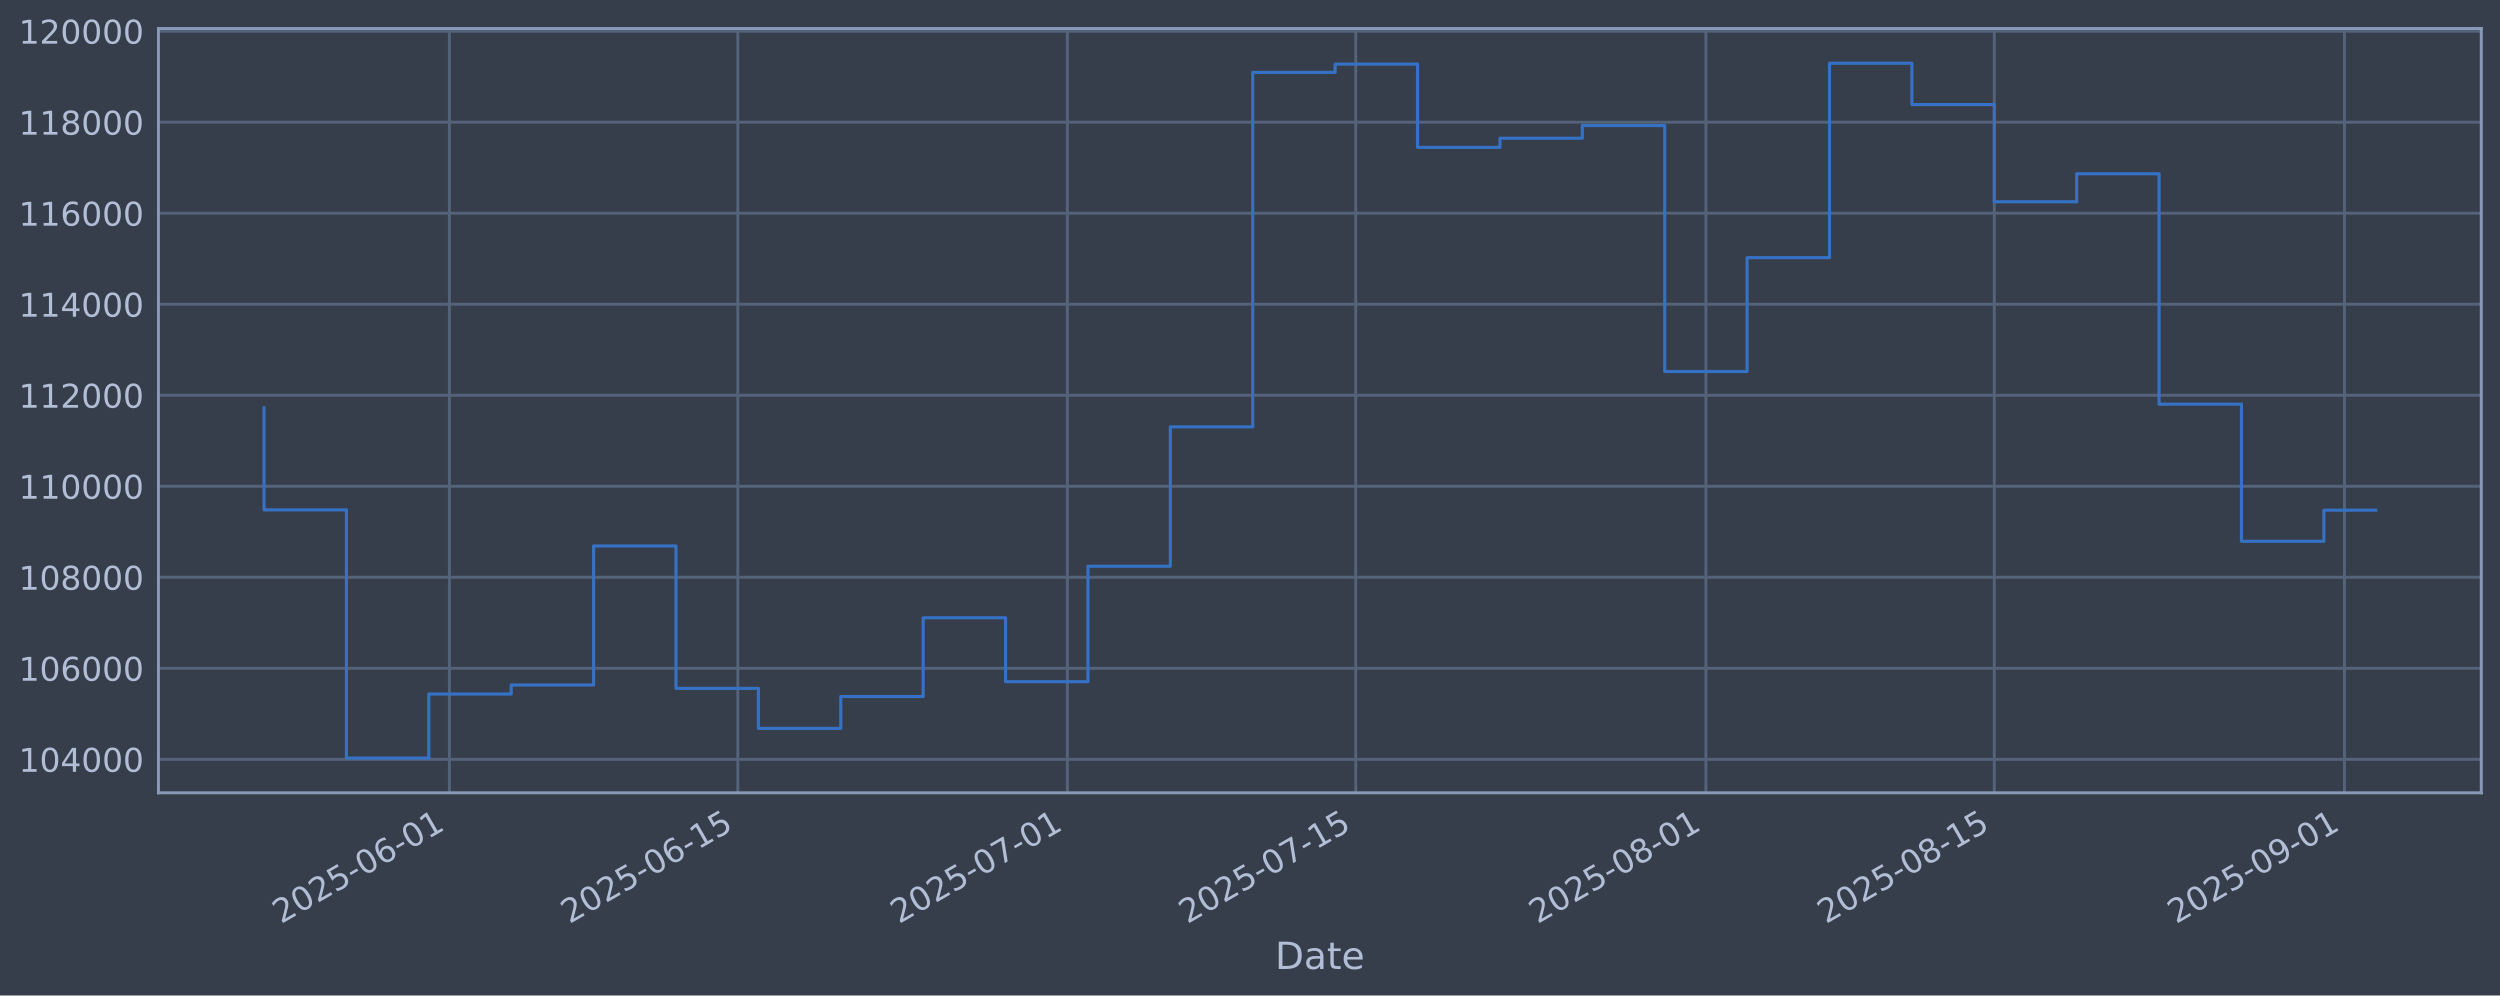
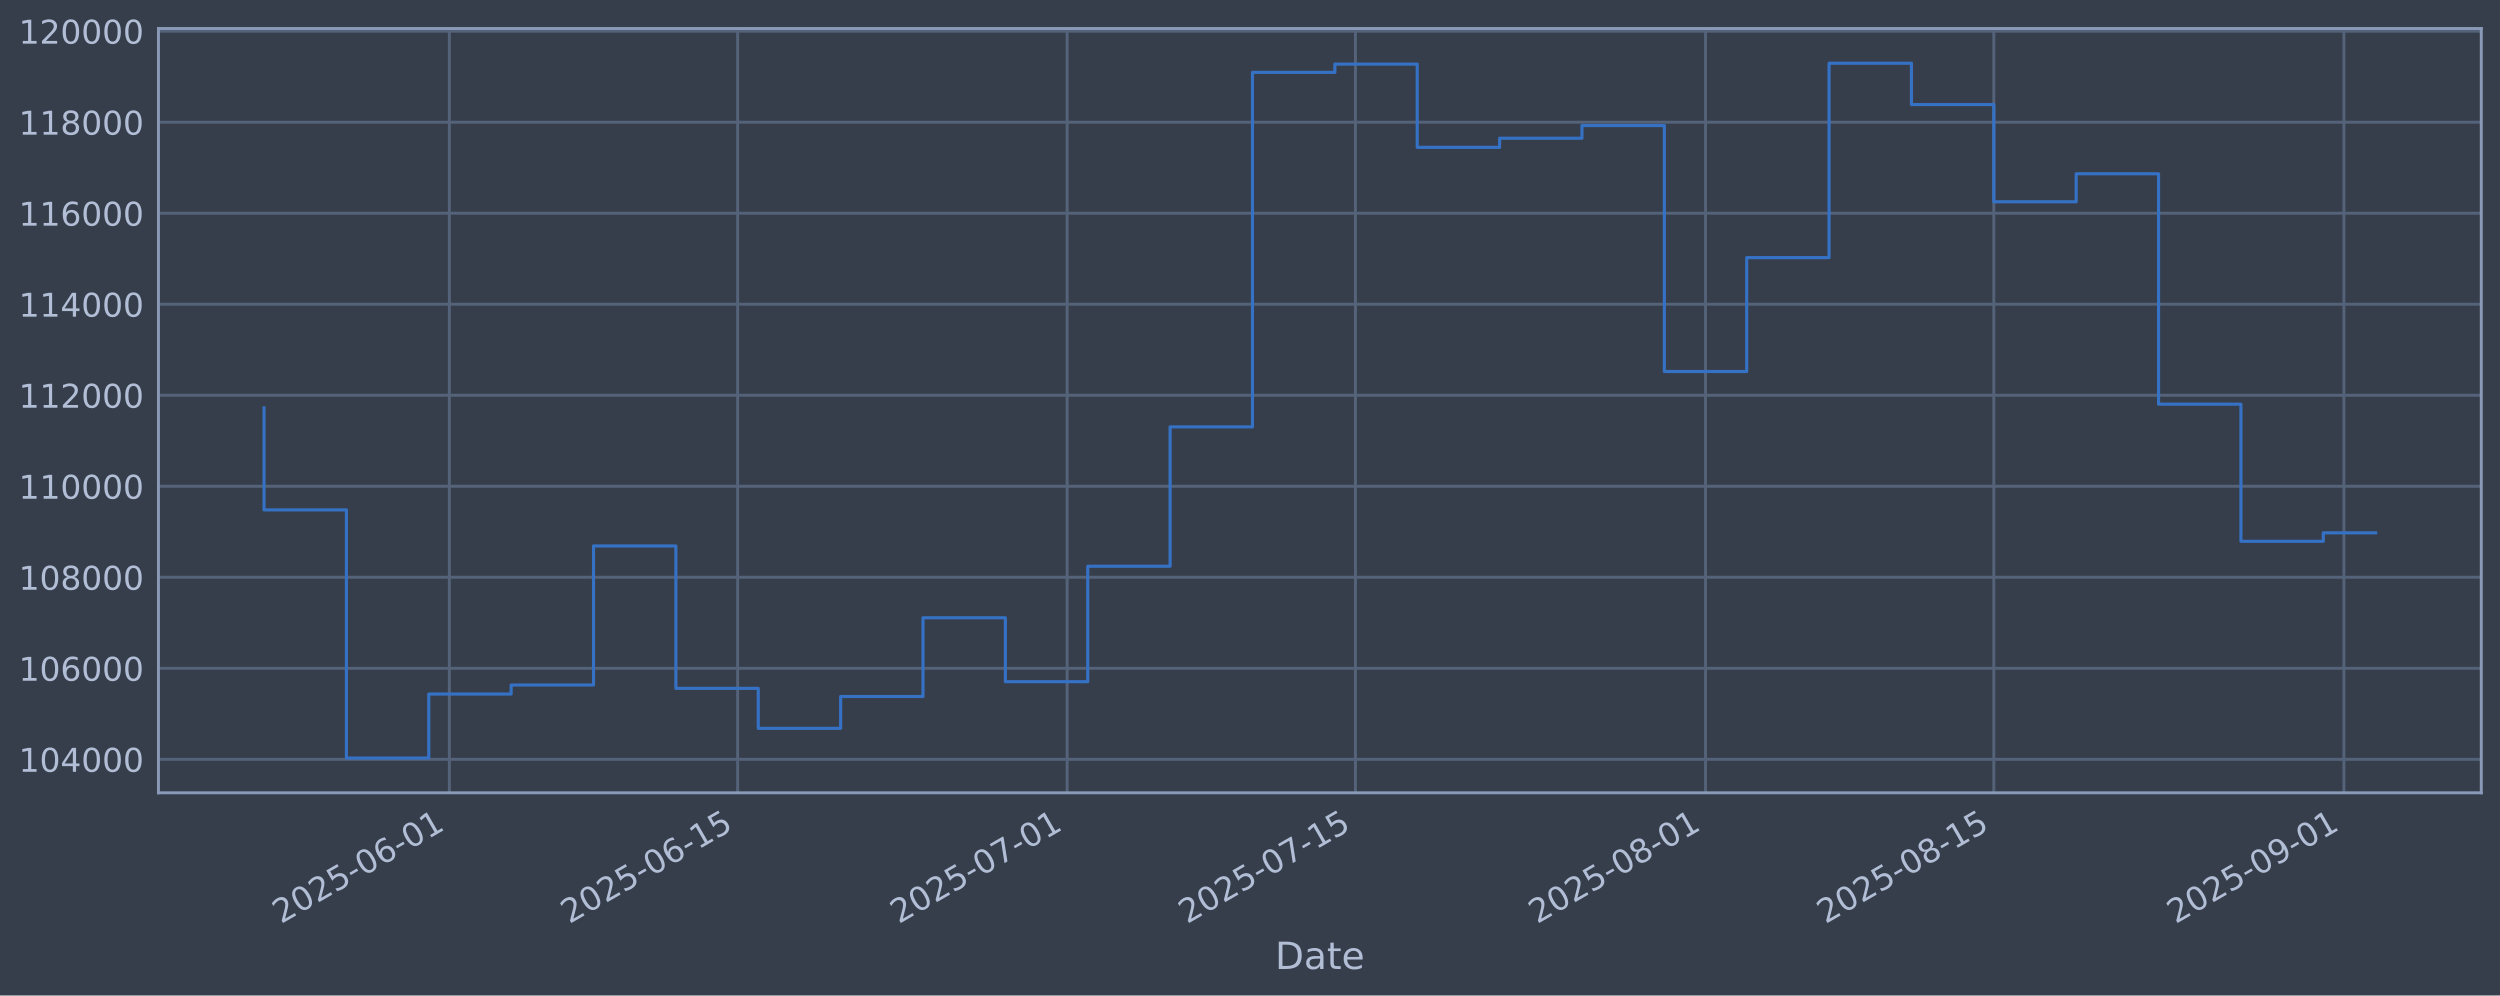
<svg xmlns="http://www.w3.org/2000/svg" xmlns:xlink="http://www.w3.org/1999/xlink" width="960.9pt" height="382.628pt" viewBox="0 0 960.9 382.628" version="1.1">
  <defs>
    <style type="text/css">*{stroke-linejoin: round; stroke-linecap: butt}</style>
  </defs>
  <g id="figure_1">
    <g id="patch_1">
      <path d="M 0 382.628  L 960.9 382.628  L 960.9 0  L 0 0  z " style="fill: #373e4b" />
    </g>
    <g id="axes_1">
      <g id="patch_2">
        <path d="M 60.901 304.718  L 953.701 304.718  L 953.701 10.958  L 60.901 10.958  z " style="fill: #373e4b" />
      </g>
      <g id="matplotlib.axis_1">
        <g id="xtick_1">
          <g id="line2d_1">
-             <path d="M 172.737 304.718  L 172.737 10.958  " clip-path="url(#p261da8bb32)" style="fill: none; stroke: #546379; stroke-width: 1.12; stroke-linecap: square" />
+             <path d="M 172.718 304.718  L 172.718 10.958  " clip-path="url(#p904628612a)" style="fill: none; stroke: #546379; stroke-width: 1.12; stroke-linecap: square" />
          </g>
          <g id="line2d_2" />
          <g id="text_1">
-             <g style="fill: #b1bed6" transform="translate(108.0112 355.2226) rotate(-30) scale(0.126 -0.126)">
+             <g style="fill: #b1bed6" transform="translate(107.9922 355.2226) rotate(-30) scale(0.126 -0.126)">
              <defs>
                <path id="DejaVuSans-32" d="M 1228 531  L 3431 531  L 3431 0  L 469 0  L 469 531  Q 828 903 1448 1529  Q 2069 2156 2228 2338  Q 2531 2678 2651 2914  Q 2772 3150 2772 3378  Q 2772 3750 2511 3984  Q 2250 4219 1831 4219  Q 1534 4219 1204 4116  Q 875 4013 500 3803  L 500 4441  Q 881 4594 1212 4672  Q 1544 4750 1819 4750  Q 2544 4750 2975 4387  Q 3406 4025 3406 3419  Q 3406 3131 3298 2873  Q 3191 2616 2906 2266  Q 2828 2175 2409 1742  Q 1991 1309 1228 531  z " transform="scale(0.015625)" />
                <path id="DejaVuSans-30" d="M 2034 4250  Q 1547 4250 1301 3770  Q 1056 3291 1056 2328  Q 1056 1369 1301 889  Q 1547 409 2034 409  Q 2525 409 2770 889  Q 3016 1369 3016 2328  Q 3016 3291 2770 3770  Q 2525 4250 2034 4250  z M 2034 4750  Q 2819 4750 3233 4129  Q 3647 3509 3647 2328  Q 3647 1150 3233 529  Q 2819 -91 2034 -91  Q 1250 -91 836 529  Q 422 1150 422 2328  Q 422 3509 836 4129  Q 1250 4750 2034 4750  z " transform="scale(0.015625)" />
                <path id="DejaVuSans-35" d="M 691 4666  L 3169 4666  L 3169 4134  L 1269 4134  L 1269 2991  Q 1406 3038 1543 3061  Q 1681 3084 1819 3084  Q 2600 3084 3056 2656  Q 3513 2228 3513 1497  Q 3513 744 3044 326  Q 2575 -91 1722 -91  Q 1428 -91 1123 -41  Q 819 9 494 109  L 494 744  Q 775 591 1075 516  Q 1375 441 1709 441  Q 2250 441 2565 725  Q 2881 1009 2881 1497  Q 2881 1984 2565 2268  Q 2250 2553 1709 2553  Q 1456 2553 1204 2497  Q 953 2441 691 2322  L 691 4666  z " transform="scale(0.015625)" />
                <path id="DejaVuSans-2d" d="M 313 2009  L 1997 2009  L 1997 1497  L 313 1497  L 313 2009  z " transform="scale(0.015625)" />
                <path id="DejaVuSans-36" d="M 2113 2584  Q 1688 2584 1439 2293  Q 1191 2003 1191 1497  Q 1191 994 1439 701  Q 1688 409 2113 409  Q 2538 409 2786 701  Q 3034 994 3034 1497  Q 3034 2003 2786 2293  Q 2538 2584 2113 2584  z M 3366 4563  L 3366 3988  Q 3128 4100 2886 4159  Q 2644 4219 2406 4219  Q 1781 4219 1451 3797  Q 1122 3375 1075 2522  Q 1259 2794 1537 2939  Q 1816 3084 2150 3084  Q 2853 3084 3261 2657  Q 3669 2231 3669 1497  Q 3669 778 3244 343  Q 2819 -91 2113 -91  Q 1303 -91 875 529  Q 447 1150 447 2328  Q 447 3434 972 4092  Q 1497 4750 2381 4750  Q 2619 4750 2861 4703  Q 3103 4656 3366 4563  z " transform="scale(0.015625)" />
                <path id="DejaVuSans-31" d="M 794 531  L 1825 531  L 1825 4091  L 703 3866  L 703 4441  L 1819 4666  L 2450 4666  L 2450 531  L 3481 531  L 3481 0  L 794 0  L 794 531  z " transform="scale(0.015625)" />
              </defs>
              <use xlink:href="#DejaVuSans-32" />
              <use xlink:href="#DejaVuSans-30" transform="translate(63.62305 0)" />
              <use xlink:href="#DejaVuSans-32" transform="translate(127.2461 0)" />
              <use xlink:href="#DejaVuSans-35" transform="translate(190.8691 0)" />
              <use xlink:href="#DejaVuSans-2d" transform="translate(254.4922 0)" />
              <use xlink:href="#DejaVuSans-30" transform="translate(290.5762 0)" />
              <use xlink:href="#DejaVuSans-36" transform="translate(354.1992 0)" />
              <use xlink:href="#DejaVuSans-2d" transform="translate(417.8223 0)" />
              <use xlink:href="#DejaVuSans-30" transform="translate(453.9062 0)" />
              <use xlink:href="#DejaVuSans-31" transform="translate(517.5293 0)" />
            </g>
          </g>
        </g>
        <g id="xtick_2">
          <g id="line2d_3">
-             <path d="M 283.577 304.718  L 283.577 10.958  " clip-path="url(#p261da8bb32)" style="fill: none; stroke: #546379; stroke-width: 1.12; stroke-linecap: square" />
+             <path d="M 283.528 304.718  L 283.528 10.958  " clip-path="url(#p904628612a)" style="fill: none; stroke: #546379; stroke-width: 1.12; stroke-linecap: square" />
          </g>
          <g id="line2d_4" />
          <g id="text_2">
-             <g style="fill: #b1bed6" transform="translate(218.8514 355.2226) rotate(-30) scale(0.126 -0.126)">
+             <g style="fill: #b1bed6" transform="translate(218.8029 355.2226) rotate(-30) scale(0.126 -0.126)">
              <use xlink:href="#DejaVuSans-32" />
              <use xlink:href="#DejaVuSans-30" transform="translate(63.62305 0)" />
              <use xlink:href="#DejaVuSans-32" transform="translate(127.2461 0)" />
              <use xlink:href="#DejaVuSans-35" transform="translate(190.8691 0)" />
              <use xlink:href="#DejaVuSans-2d" transform="translate(254.4922 0)" />
              <use xlink:href="#DejaVuSans-30" transform="translate(290.5762 0)" />
              <use xlink:href="#DejaVuSans-36" transform="translate(354.1992 0)" />
              <use xlink:href="#DejaVuSans-2d" transform="translate(417.8223 0)" />
              <use xlink:href="#DejaVuSans-31" transform="translate(453.9062 0)" />
              <use xlink:href="#DejaVuSans-35" transform="translate(517.5293 0)" />
            </g>
          </g>
        </g>
        <g id="xtick_3">
          <g id="line2d_5">
-             <path d="M 410.251 304.718  L 410.251 10.958  " clip-path="url(#p261da8bb32)" style="fill: none; stroke: #546379; stroke-width: 1.12; stroke-linecap: square" />
+             <path d="M 410.169 304.718  L 410.169 10.958  " clip-path="url(#p904628612a)" style="fill: none; stroke: #546379; stroke-width: 1.12; stroke-linecap: square" />
          </g>
          <g id="line2d_6" />
          <g id="text_3">
-             <g style="fill: #b1bed6" transform="translate(345.5259 355.2226) rotate(-30) scale(0.126 -0.126)">
+             <g style="fill: #b1bed6" transform="translate(345.4437 355.2226) rotate(-30) scale(0.126 -0.126)">
              <defs>
                <path id="DejaVuSans-37" d="M 525 4666  L 3525 4666  L 3525 4397  L 1831 0  L 1172 0  L 2766 4134  L 525 4134  L 525 4666  z " transform="scale(0.015625)" />
              </defs>
              <use xlink:href="#DejaVuSans-32" />
              <use xlink:href="#DejaVuSans-30" transform="translate(63.62305 0)" />
              <use xlink:href="#DejaVuSans-32" transform="translate(127.2461 0)" />
              <use xlink:href="#DejaVuSans-35" transform="translate(190.8691 0)" />
              <use xlink:href="#DejaVuSans-2d" transform="translate(254.4922 0)" />
              <use xlink:href="#DejaVuSans-30" transform="translate(290.5762 0)" />
              <use xlink:href="#DejaVuSans-37" transform="translate(354.1992 0)" />
              <use xlink:href="#DejaVuSans-2d" transform="translate(417.8223 0)" />
              <use xlink:href="#DejaVuSans-30" transform="translate(453.9062 0)" />
              <use xlink:href="#DejaVuSans-31" transform="translate(517.5293 0)" />
            </g>
          </g>
        </g>
        <g id="xtick_4">
          <g id="line2d_7">
-             <path d="M 521.092 304.718  L 521.092 10.958  " clip-path="url(#p261da8bb32)" style="fill: none; stroke: #546379; stroke-width: 1.12; stroke-linecap: square" />
+             <path d="M 520.98 304.718  L 520.98 10.958  " clip-path="url(#p904628612a)" style="fill: none; stroke: #546379; stroke-width: 1.12; stroke-linecap: square" />
          </g>
          <g id="line2d_8" />
          <g id="text_4">
-             <g style="fill: #b1bed6" transform="translate(456.3661 355.2226) rotate(-30) scale(0.126 -0.126)">
+             <g style="fill: #b1bed6" transform="translate(456.2544 355.2226) rotate(-30) scale(0.126 -0.126)">
              <use xlink:href="#DejaVuSans-32" />
              <use xlink:href="#DejaVuSans-30" transform="translate(63.62305 0)" />
              <use xlink:href="#DejaVuSans-32" transform="translate(127.2461 0)" />
              <use xlink:href="#DejaVuSans-35" transform="translate(190.8691 0)" />
              <use xlink:href="#DejaVuSans-2d" transform="translate(254.4922 0)" />
              <use xlink:href="#DejaVuSans-30" transform="translate(290.5762 0)" />
              <use xlink:href="#DejaVuSans-37" transform="translate(354.1992 0)" />
              <use xlink:href="#DejaVuSans-2d" transform="translate(417.8223 0)" />
              <use xlink:href="#DejaVuSans-31" transform="translate(453.9062 0)" />
              <use xlink:href="#DejaVuSans-35" transform="translate(517.5293 0)" />
            </g>
          </g>
        </g>
        <g id="xtick_5">
          <g id="line2d_9">
-             <path d="M 655.683 304.718  L 655.683 10.958  " clip-path="url(#p261da8bb32)" style="fill: none; stroke: #546379; stroke-width: 1.12; stroke-linecap: square" />
+             <path d="M 655.536 304.718  L 655.536 10.958  " clip-path="url(#p904628612a)" style="fill: none; stroke: #546379; stroke-width: 1.12; stroke-linecap: square" />
          </g>
          <g id="line2d_10" />
          <g id="text_5">
-             <g style="fill: #b1bed6" transform="translate(590.9578 355.2226) rotate(-30) scale(0.126 -0.126)">
+             <g style="fill: #b1bed6" transform="translate(590.8102 355.2226) rotate(-30) scale(0.126 -0.126)">
              <defs>
                <path id="DejaVuSans-38" d="M 2034 2216  Q 1584 2216 1326 1975  Q 1069 1734 1069 1313  Q 1069 891 1326 650  Q 1584 409 2034 409  Q 2484 409 2743 651  Q 3003 894 3003 1313  Q 3003 1734 2745 1975  Q 2488 2216 2034 2216  z M 1403 2484  Q 997 2584 770 2862  Q 544 3141 544 3541  Q 544 4100 942 4425  Q 1341 4750 2034 4750  Q 2731 4750 3128 4425  Q 3525 4100 3525 3541  Q 3525 3141 3298 2862  Q 3072 2584 2669 2484  Q 3125 2378 3379 2068  Q 3634 1759 3634 1313  Q 3634 634 3220 271  Q 2806 -91 2034 -91  Q 1263 -91 848 271  Q 434 634 434 1313  Q 434 1759 690 2068  Q 947 2378 1403 2484  z M 1172 3481  Q 1172 3119 1398 2916  Q 1625 2713 2034 2713  Q 2441 2713 2670 2916  Q 2900 3119 2900 3481  Q 2900 3844 2670 4047  Q 2441 4250 2034 4250  Q 1625 4250 1398 4047  Q 1172 3844 1172 3481  z " transform="scale(0.015625)" />
              </defs>
              <use xlink:href="#DejaVuSans-32" />
              <use xlink:href="#DejaVuSans-30" transform="translate(63.62305 0)" />
              <use xlink:href="#DejaVuSans-32" transform="translate(127.2461 0)" />
              <use xlink:href="#DejaVuSans-35" transform="translate(190.8691 0)" />
              <use xlink:href="#DejaVuSans-2d" transform="translate(254.4922 0)" />
              <use xlink:href="#DejaVuSans-30" transform="translate(290.5762 0)" />
              <use xlink:href="#DejaVuSans-38" transform="translate(354.1992 0)" />
              <use xlink:href="#DejaVuSans-2d" transform="translate(417.8223 0)" />
              <use xlink:href="#DejaVuSans-30" transform="translate(453.9062 0)" />
              <use xlink:href="#DejaVuSans-31" transform="translate(517.5293 0)" />
            </g>
          </g>
        </g>
        <g id="xtick_6">
          <g id="line2d_11">
-             <path d="M 766.524 304.718  L 766.524 10.958  " clip-path="url(#p261da8bb32)" style="fill: none; stroke: #546379; stroke-width: 1.12; stroke-linecap: square" />
+             <path d="M 766.346 304.718  L 766.346 10.958  " clip-path="url(#p904628612a)" style="fill: none; stroke: #546379; stroke-width: 1.12; stroke-linecap: square" />
          </g>
          <g id="line2d_12" />
          <g id="text_6">
-             <g style="fill: #b1bed6" transform="translate(701.798 355.2226) rotate(-30) scale(0.126 -0.126)">
+             <g style="fill: #b1bed6" transform="translate(701.6209 355.2226) rotate(-30) scale(0.126 -0.126)">
              <use xlink:href="#DejaVuSans-32" />
              <use xlink:href="#DejaVuSans-30" transform="translate(63.62305 0)" />
              <use xlink:href="#DejaVuSans-32" transform="translate(127.2461 0)" />
              <use xlink:href="#DejaVuSans-35" transform="translate(190.8691 0)" />
              <use xlink:href="#DejaVuSans-2d" transform="translate(254.4922 0)" />
              <use xlink:href="#DejaVuSans-30" transform="translate(290.5762 0)" />
              <use xlink:href="#DejaVuSans-38" transform="translate(354.1992 0)" />
              <use xlink:href="#DejaVuSans-2d" transform="translate(417.8223 0)" />
              <use xlink:href="#DejaVuSans-31" transform="translate(453.9062 0)" />
              <use xlink:href="#DejaVuSans-35" transform="translate(517.5293 0)" />
            </g>
          </g>
        </g>
        <g id="xtick_7">
          <g id="line2d_13">
-             <path d="M 901.115 304.718  L 901.115 10.958  " clip-path="url(#p261da8bb32)" style="fill: none; stroke: #546379; stroke-width: 1.12; stroke-linecap: square" />
+             <path d="M 900.902 304.718  L 900.902 10.958  " clip-path="url(#p904628612a)" style="fill: none; stroke: #546379; stroke-width: 1.12; stroke-linecap: square" />
          </g>
          <g id="line2d_14" />
          <g id="text_7">
-             <g style="fill: #b1bed6" transform="translate(836.3897 355.2226) rotate(-30) scale(0.126 -0.126)">
+             <g style="fill: #b1bed6" transform="translate(836.1768 355.2226) rotate(-30) scale(0.126 -0.126)">
              <defs>
                <path id="DejaVuSans-39" d="M 703 97  L 703 672  Q 941 559 1184 500  Q 1428 441 1663 441  Q 2288 441 2617 861  Q 2947 1281 2994 2138  Q 2813 1869 2534 1725  Q 2256 1581 1919 1581  Q 1219 1581 811 2004  Q 403 2428 403 3163  Q 403 3881 828 4315  Q 1253 4750 1959 4750  Q 2769 4750 3195 4129  Q 3622 3509 3622 2328  Q 3622 1225 3098 567  Q 2575 -91 1691 -91  Q 1453 -91 1209 -44  Q 966 3 703 97  z M 1959 2075  Q 2384 2075 2632 2365  Q 2881 2656 2881 3163  Q 2881 3666 2632 3958  Q 2384 4250 1959 4250  Q 1534 4250 1286 3958  Q 1038 3666 1038 3163  Q 1038 2656 1286 2365  Q 1534 2075 1959 2075  z " transform="scale(0.015625)" />
              </defs>
              <use xlink:href="#DejaVuSans-32" />
              <use xlink:href="#DejaVuSans-30" transform="translate(63.62305 0)" />
              <use xlink:href="#DejaVuSans-32" transform="translate(127.2461 0)" />
              <use xlink:href="#DejaVuSans-35" transform="translate(190.8691 0)" />
              <use xlink:href="#DejaVuSans-2d" transform="translate(254.4922 0)" />
              <use xlink:href="#DejaVuSans-30" transform="translate(290.5762 0)" />
              <use xlink:href="#DejaVuSans-39" transform="translate(354.1992 0)" />
              <use xlink:href="#DejaVuSans-2d" transform="translate(417.8223 0)" />
              <use xlink:href="#DejaVuSans-30" transform="translate(453.9062 0)" />
              <use xlink:href="#DejaVuSans-31" transform="translate(517.5293 0)" />
            </g>
          </g>
        </g>
        <g id="text_8">
          <g style="fill: #b1bed6" transform="translate(490.0914 372.4337) scale(0.144 -0.144)">
            <defs>
              <path id="DejaVuSans-44" d="M 1259 4147  L 1259 519  L 2022 519  Q 2988 519 3436 956  Q 3884 1394 3884 2338  Q 3884 3275 3436 3711  Q 2988 4147 2022 4147  L 1259 4147  z M 628 4666  L 1925 4666  Q 3281 4666 3915 4102  Q 4550 3538 4550 2338  Q 4550 1131 3912 565  Q 3275 0 1925 0  L 628 0  L 628 4666  z " transform="scale(0.015625)" />
              <path id="DejaVuSans-61" d="M 2194 1759  Q 1497 1759 1228 1600  Q 959 1441 959 1056  Q 959 750 1161 570  Q 1363 391 1709 391  Q 2188 391 2477 730  Q 2766 1069 2766 1631  L 2766 1759  L 2194 1759  z M 3341 1997  L 3341 0  L 2766 0  L 2766 531  Q 2569 213 2275 61  Q 1981 -91 1556 -91  Q 1019 -91 701 211  Q 384 513 384 1019  Q 384 1609 779 1909  Q 1175 2209 1959 2209  L 2766 2209  L 2766 2266  Q 2766 2663 2505 2880  Q 2244 3097 1772 3097  Q 1472 3097 1187 3025  Q 903 2953 641 2809  L 641 3341  Q 956 3463 1253 3523  Q 1550 3584 1831 3584  Q 2591 3584 2966 3190  Q 3341 2797 3341 1997  z " transform="scale(0.015625)" />
              <path id="DejaVuSans-74" d="M 1172 4494  L 1172 3500  L 2356 3500  L 2356 3053  L 1172 3053  L 1172 1153  Q 1172 725 1289 603  Q 1406 481 1766 481  L 2356 481  L 2356 0  L 1766 0  Q 1100 0 847 248  Q 594 497 594 1153  L 594 3053  L 172 3053  L 172 3500  L 594 3500  L 594 4494  L 1172 4494  z " transform="scale(0.015625)" />
              <path id="DejaVuSans-65" d="M 3597 1894  L 3597 1613  L 953 1613  Q 991 1019 1311 708  Q 1631 397 2203 397  Q 2534 397 2845 478  Q 3156 559 3463 722  L 3463 178  Q 3153 47 2828 -22  Q 2503 -91 2169 -91  Q 1331 -91 842 396  Q 353 884 353 1716  Q 353 2575 817 3079  Q 1281 3584 2069 3584  Q 2775 3584 3186 3129  Q 3597 2675 3597 1894  z M 3022 2063  Q 3016 2534 2758 2815  Q 2500 3097 2075 3097  Q 1594 3097 1305 2825  Q 1016 2553 972 2059  L 3022 2063  z " transform="scale(0.015625)" />
            </defs>
            <use xlink:href="#DejaVuSans-44" />
            <use xlink:href="#DejaVuSans-61" transform="translate(77.00195 0)" />
            <use xlink:href="#DejaVuSans-74" transform="translate(138.2812 0)" />
            <use xlink:href="#DejaVuSans-65" transform="translate(177.4902 0)" />
          </g>
        </g>
      </g>
      <g id="matplotlib.axis_2">
        <g id="ytick_1">
          <g id="line2d_15">
-             <path d="M 60.901 291.85  L 953.701 291.85  " clip-path="url(#p261da8bb32)" style="fill: none; stroke: #546379; stroke-width: 1.12; stroke-linecap: square" />
+             <path d="M 60.901 291.85  L 953.701 291.85  " clip-path="url(#p904628612a)" style="fill: none; stroke: #546379; stroke-width: 1.12; stroke-linecap: square" />
          </g>
          <g id="line2d_16" />
          <g id="text_9">
            <g style="fill: #b1bed6" transform="translate(7.2 296.6367) scale(0.126 -0.126)">
              <defs>
                <path id="DejaVuSans-34" d="M 2419 4116  L 825 1625  L 2419 1625  L 2419 4116  z M 2253 4666  L 3047 4666  L 3047 1625  L 3713 1625  L 3713 1100  L 3047 1100  L 3047 0  L 2419 0  L 2419 1100  L 313 1100  L 313 1709  L 2253 4666  z " transform="scale(0.015625)" />
              </defs>
              <use xlink:href="#DejaVuSans-31" />
              <use xlink:href="#DejaVuSans-30" transform="translate(63.62305 0)" />
              <use xlink:href="#DejaVuSans-34" transform="translate(127.2461 0)" />
              <use xlink:href="#DejaVuSans-30" transform="translate(190.8691 0)" />
              <use xlink:href="#DejaVuSans-30" transform="translate(254.4922 0)" />
              <use xlink:href="#DejaVuSans-30" transform="translate(318.1152 0)" />
            </g>
          </g>
        </g>
        <g id="ytick_2">
          <g id="line2d_17">
-             <path d="M 60.901 256.867  L 953.701 256.867  " clip-path="url(#p261da8bb32)" style="fill: none; stroke: #546379; stroke-width: 1.12; stroke-linecap: square" />
+             <path d="M 60.901 256.867  L 953.701 256.867  " clip-path="url(#p904628612a)" style="fill: none; stroke: #546379; stroke-width: 1.12; stroke-linecap: square" />
          </g>
          <g id="line2d_18" />
          <g id="text_10">
            <g style="fill: #b1bed6" transform="translate(7.2 261.6538) scale(0.126 -0.126)">
              <use xlink:href="#DejaVuSans-31" />
              <use xlink:href="#DejaVuSans-30" transform="translate(63.62305 0)" />
              <use xlink:href="#DejaVuSans-36" transform="translate(127.2461 0)" />
              <use xlink:href="#DejaVuSans-30" transform="translate(190.8691 0)" />
              <use xlink:href="#DejaVuSans-30" transform="translate(254.4922 0)" />
              <use xlink:href="#DejaVuSans-30" transform="translate(318.1152 0)" />
            </g>
          </g>
        </g>
        <g id="ytick_3">
          <g id="line2d_19">
-             <path d="M 60.901 221.884  L 953.701 221.884  " clip-path="url(#p261da8bb32)" style="fill: none; stroke: #546379; stroke-width: 1.12; stroke-linecap: square" />
+             <path d="M 60.901 221.884  L 953.701 221.884  " clip-path="url(#p904628612a)" style="fill: none; stroke: #546379; stroke-width: 1.12; stroke-linecap: square" />
          </g>
          <g id="line2d_20" />
          <g id="text_11">
            <g style="fill: #b1bed6" transform="translate(7.2 226.671) scale(0.126 -0.126)">
              <use xlink:href="#DejaVuSans-31" />
              <use xlink:href="#DejaVuSans-30" transform="translate(63.62305 0)" />
              <use xlink:href="#DejaVuSans-38" transform="translate(127.2461 0)" />
              <use xlink:href="#DejaVuSans-30" transform="translate(190.8691 0)" />
              <use xlink:href="#DejaVuSans-30" transform="translate(254.4922 0)" />
              <use xlink:href="#DejaVuSans-30" transform="translate(318.1152 0)" />
            </g>
          </g>
        </g>
        <g id="ytick_4">
          <g id="line2d_21">
-             <path d="M 60.901 186.901  L 953.701 186.901  " clip-path="url(#p261da8bb32)" style="fill: none; stroke: #546379; stroke-width: 1.12; stroke-linecap: square" />
+             <path d="M 60.901 186.901  L 953.701 186.901  " clip-path="url(#p904628612a)" style="fill: none; stroke: #546379; stroke-width: 1.12; stroke-linecap: square" />
          </g>
          <g id="line2d_22" />
          <g id="text_12">
            <g style="fill: #b1bed6" transform="translate(7.2 191.6882) scale(0.126 -0.126)">
              <use xlink:href="#DejaVuSans-31" />
              <use xlink:href="#DejaVuSans-31" transform="translate(63.62305 0)" />
              <use xlink:href="#DejaVuSans-30" transform="translate(127.2461 0)" />
              <use xlink:href="#DejaVuSans-30" transform="translate(190.8691 0)" />
              <use xlink:href="#DejaVuSans-30" transform="translate(254.4922 0)" />
              <use xlink:href="#DejaVuSans-30" transform="translate(318.1152 0)" />
            </g>
          </g>
        </g>
        <g id="ytick_5">
          <g id="line2d_23">
-             <path d="M 60.901 151.918  L 953.701 151.918  " clip-path="url(#p261da8bb32)" style="fill: none; stroke: #546379; stroke-width: 1.12; stroke-linecap: square" />
+             <path d="M 60.901 151.918  L 953.701 151.918  " clip-path="url(#p904628612a)" style="fill: none; stroke: #546379; stroke-width: 1.12; stroke-linecap: square" />
          </g>
          <g id="line2d_24" />
          <g id="text_13">
            <g style="fill: #b1bed6" transform="translate(7.2 156.7053) scale(0.126 -0.126)">
              <use xlink:href="#DejaVuSans-31" />
              <use xlink:href="#DejaVuSans-31" transform="translate(63.62305 0)" />
              <use xlink:href="#DejaVuSans-32" transform="translate(127.2461 0)" />
              <use xlink:href="#DejaVuSans-30" transform="translate(190.8691 0)" />
              <use xlink:href="#DejaVuSans-30" transform="translate(254.4922 0)" />
              <use xlink:href="#DejaVuSans-30" transform="translate(318.1152 0)" />
            </g>
          </g>
        </g>
        <g id="ytick_6">
          <g id="line2d_25">
-             <path d="M 60.901 116.936  L 953.701 116.936  " clip-path="url(#p261da8bb32)" style="fill: none; stroke: #546379; stroke-width: 1.12; stroke-linecap: square" />
+             <path d="M 60.901 116.936  L 953.701 116.936  " clip-path="url(#p904628612a)" style="fill: none; stroke: #546379; stroke-width: 1.12; stroke-linecap: square" />
          </g>
          <g id="line2d_26" />
          <g id="text_14">
            <g style="fill: #b1bed6" transform="translate(7.2 121.7225) scale(0.126 -0.126)">
              <use xlink:href="#DejaVuSans-31" />
              <use xlink:href="#DejaVuSans-31" transform="translate(63.62305 0)" />
              <use xlink:href="#DejaVuSans-34" transform="translate(127.2461 0)" />
              <use xlink:href="#DejaVuSans-30" transform="translate(190.8691 0)" />
              <use xlink:href="#DejaVuSans-30" transform="translate(254.4922 0)" />
              <use xlink:href="#DejaVuSans-30" transform="translate(318.1152 0)" />
            </g>
          </g>
        </g>
        <g id="ytick_7">
          <g id="line2d_27">
-             <path d="M 60.901 81.953  L 953.701 81.953  " clip-path="url(#p261da8bb32)" style="fill: none; stroke: #546379; stroke-width: 1.12; stroke-linecap: square" />
+             <path d="M 60.901 81.953  L 953.701 81.953  " clip-path="url(#p904628612a)" style="fill: none; stroke: #546379; stroke-width: 1.12; stroke-linecap: square" />
          </g>
          <g id="line2d_28" />
          <g id="text_15">
            <g style="fill: #b1bed6" transform="translate(7.2 86.73969) scale(0.126 -0.126)">
              <use xlink:href="#DejaVuSans-31" />
              <use xlink:href="#DejaVuSans-31" transform="translate(63.62305 0)" />
              <use xlink:href="#DejaVuSans-36" transform="translate(127.2461 0)" />
              <use xlink:href="#DejaVuSans-30" transform="translate(190.8691 0)" />
              <use xlink:href="#DejaVuSans-30" transform="translate(254.4922 0)" />
              <use xlink:href="#DejaVuSans-30" transform="translate(318.1152 0)" />
            </g>
          </g>
        </g>
        <g id="ytick_8">
          <g id="line2d_29">
-             <path d="M 60.901 46.97  L 953.701 46.97  " clip-path="url(#p261da8bb32)" style="fill: none; stroke: #546379; stroke-width: 1.12; stroke-linecap: square" />
+             <path d="M 60.901 46.97  L 953.701 46.97  " clip-path="url(#p904628612a)" style="fill: none; stroke: #546379; stroke-width: 1.12; stroke-linecap: square" />
          </g>
          <g id="line2d_30" />
          <g id="text_16">
            <g style="fill: #b1bed6" transform="translate(7.2 51.75686) scale(0.126 -0.126)">
              <use xlink:href="#DejaVuSans-31" />
              <use xlink:href="#DejaVuSans-31" transform="translate(63.62305 0)" />
              <use xlink:href="#DejaVuSans-38" transform="translate(127.2461 0)" />
              <use xlink:href="#DejaVuSans-30" transform="translate(190.8691 0)" />
              <use xlink:href="#DejaVuSans-30" transform="translate(254.4922 0)" />
              <use xlink:href="#DejaVuSans-30" transform="translate(318.1152 0)" />
            </g>
          </g>
        </g>
        <g id="ytick_9">
          <g id="line2d_31">
-             <path d="M 60.901 11.987  L 953.701 11.987  " clip-path="url(#p261da8bb32)" style="fill: none; stroke: #546379; stroke-width: 1.12; stroke-linecap: square" />
+             <path d="M 60.901 11.987  L 953.701 11.987  " clip-path="url(#p904628612a)" style="fill: none; stroke: #546379; stroke-width: 1.12; stroke-linecap: square" />
          </g>
          <g id="line2d_32" />
          <g id="text_17">
            <g style="fill: #b1bed6" transform="translate(7.2 16.77403) scale(0.126 -0.126)">
              <use xlink:href="#DejaVuSans-31" />
              <use xlink:href="#DejaVuSans-32" transform="translate(63.62305 0)" />
              <use xlink:href="#DejaVuSans-30" transform="translate(127.2461 0)" />
              <use xlink:href="#DejaVuSans-30" transform="translate(190.8691 0)" />
              <use xlink:href="#DejaVuSans-30" transform="translate(254.4922 0)" />
              <use xlink:href="#DejaVuSans-30" transform="translate(318.1152 0)" />
            </g>
          </g>
        </g>
      </g>
      <g id="line2d_33">
-         <path d="M 101.482 156.778  L 101.482 195.974  L 133.151 195.974  L 133.151 291.366  L 164.82 291.366  L 164.82 266.759  L 196.488 266.759  L 196.488 263.286  L 228.157 263.286  L 228.157 209.841  L 259.825 209.841  L 259.825 264.586  L 291.494 264.586  L 291.494 279.95  L 323.163 279.95  L 323.163 267.706  L 354.831 267.706  L 354.831 237.446  L 386.5 237.446  L 386.5 262.012  L 418.169 262.012  L 418.169 217.631  L 449.837 217.631  L 449.837 164.07  L 481.506 164.07  L 481.506 27.81  L 513.174 27.81  L 513.174 24.636  L 544.843 24.636  L 544.843 56.646  L 576.512 56.646  L 576.512 53.121  L 608.18 53.121  L 608.18 48.272  L 639.849 48.272  L 639.849 142.793  L 671.518 142.793  L 671.518 99.016  L 703.186 99.016  L 703.186 24.311  L 734.855 24.311  L 734.855 40.185  L 766.524 40.185  L 766.524 77.56  L 798.192 77.56  L 798.192 66.788  L 829.861 66.788  L 829.861 155.356  L 861.529 155.356  L 861.529 208.052  L 893.198 208.052  L 893.198 196.087  L 913.119 196.087  " clip-path="url(#p261da8bb32)" style="fill: none; stroke: #3572c6; stroke-width: 1.2; stroke-linecap: square" />
+         <path d="M 101.482 156.778  L 101.482 195.974  L 133.143 195.974  L 133.143 291.366  L 164.803 291.366  L 164.803 266.759  L 196.463 266.759  L 196.463 263.286  L 228.123 263.286  L 228.123 209.841  L 259.783 209.841  L 259.783 264.586  L 291.443 264.586  L 291.443 279.95  L 323.104 279.95  L 323.104 267.706  L 354.764 267.706  L 354.764 237.446  L 386.424 237.446  L 386.424 262.012  L 418.084 262.012  L 418.084 217.631  L 449.744 217.631  L 449.744 164.07  L 481.405 164.07  L 481.405 27.81  L 513.065 27.81  L 513.065 24.636  L 544.725 24.636  L 544.725 56.646  L 576.385 56.646  L 576.385 53.121  L 608.045 53.121  L 608.045 48.272  L 639.706 48.272  L 639.706 142.793  L 671.366 142.793  L 671.366 99.016  L 703.026 99.016  L 703.026 24.311  L 734.686 24.311  L 734.686 40.185  L 766.346 40.185  L 766.346 77.56  L 798.007 77.56  L 798.007 66.788  L 829.667 66.788  L 829.667 155.356  L 861.327 155.356  L 861.327 208.052  L 892.987 208.052  L 892.987 204.797  L 913.119 204.797  " clip-path="url(#p904628612a)" style="fill: none; stroke: #3572c6; stroke-width: 1.2; stroke-linecap: square" />
      </g>
      <g id="patch_3">
        <path d="M 60.901 304.718  L 60.901 10.958  " style="fill: none; stroke: #899ab8; stroke-width: 1.12; stroke-linejoin: miter; stroke-linecap: square" />
      </g>
      <g id="patch_4">
        <path d="M 953.701 304.718  L 953.701 10.958  " style="fill: none; stroke: #899ab8; stroke-width: 1.12; stroke-linejoin: miter; stroke-linecap: square" />
      </g>
      <g id="patch_5">
        <path d="M 60.901 304.718  L 953.701 304.718  " style="fill: none; stroke: #899ab8; stroke-width: 1.12; stroke-linejoin: miter; stroke-linecap: square" />
      </g>
      <g id="patch_6">
        <path d="M 60.901 10.958  L 953.701 10.958  " style="fill: none; stroke: #899ab8; stroke-width: 1.12; stroke-linejoin: miter; stroke-linecap: square" />
      </g>
    </g>
  </g>
  <defs>
-     <clipPath id="p261da8bb32">
+     <clipPath id="p904628612a">
      <rect x="60.901" y="10.958" width="892.8" height="293.76" />
    </clipPath>
  </defs>
</svg>
